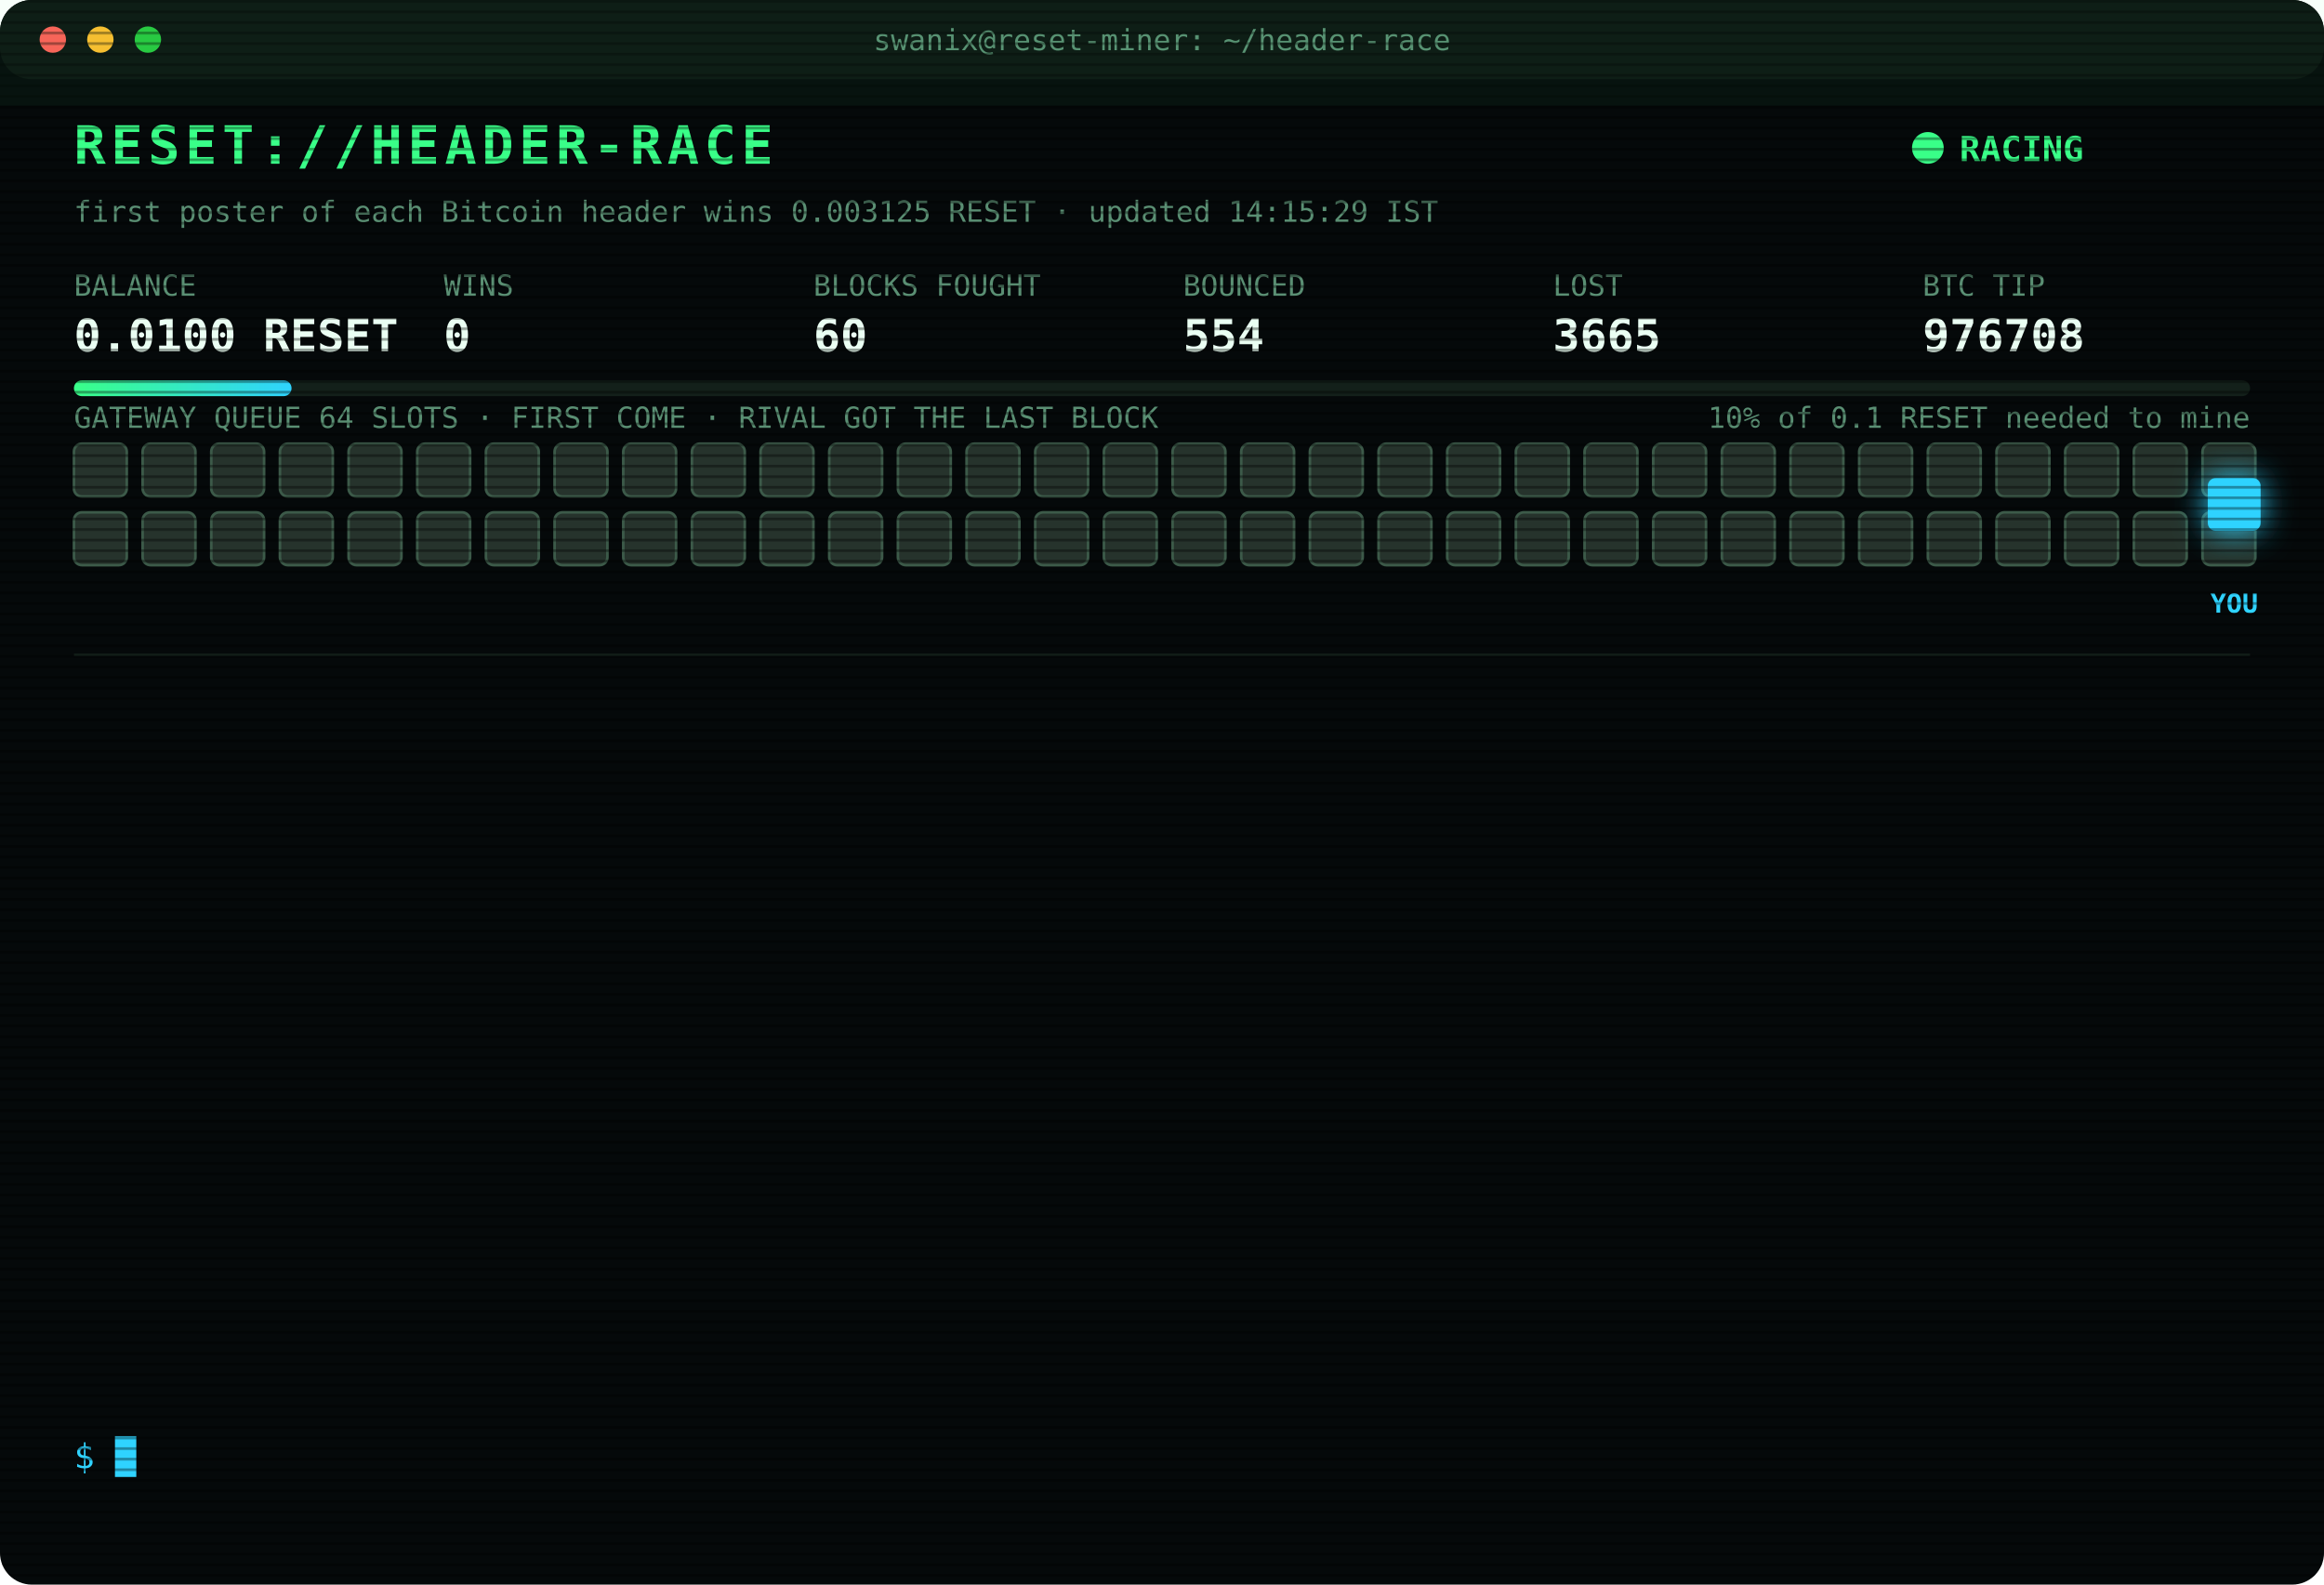
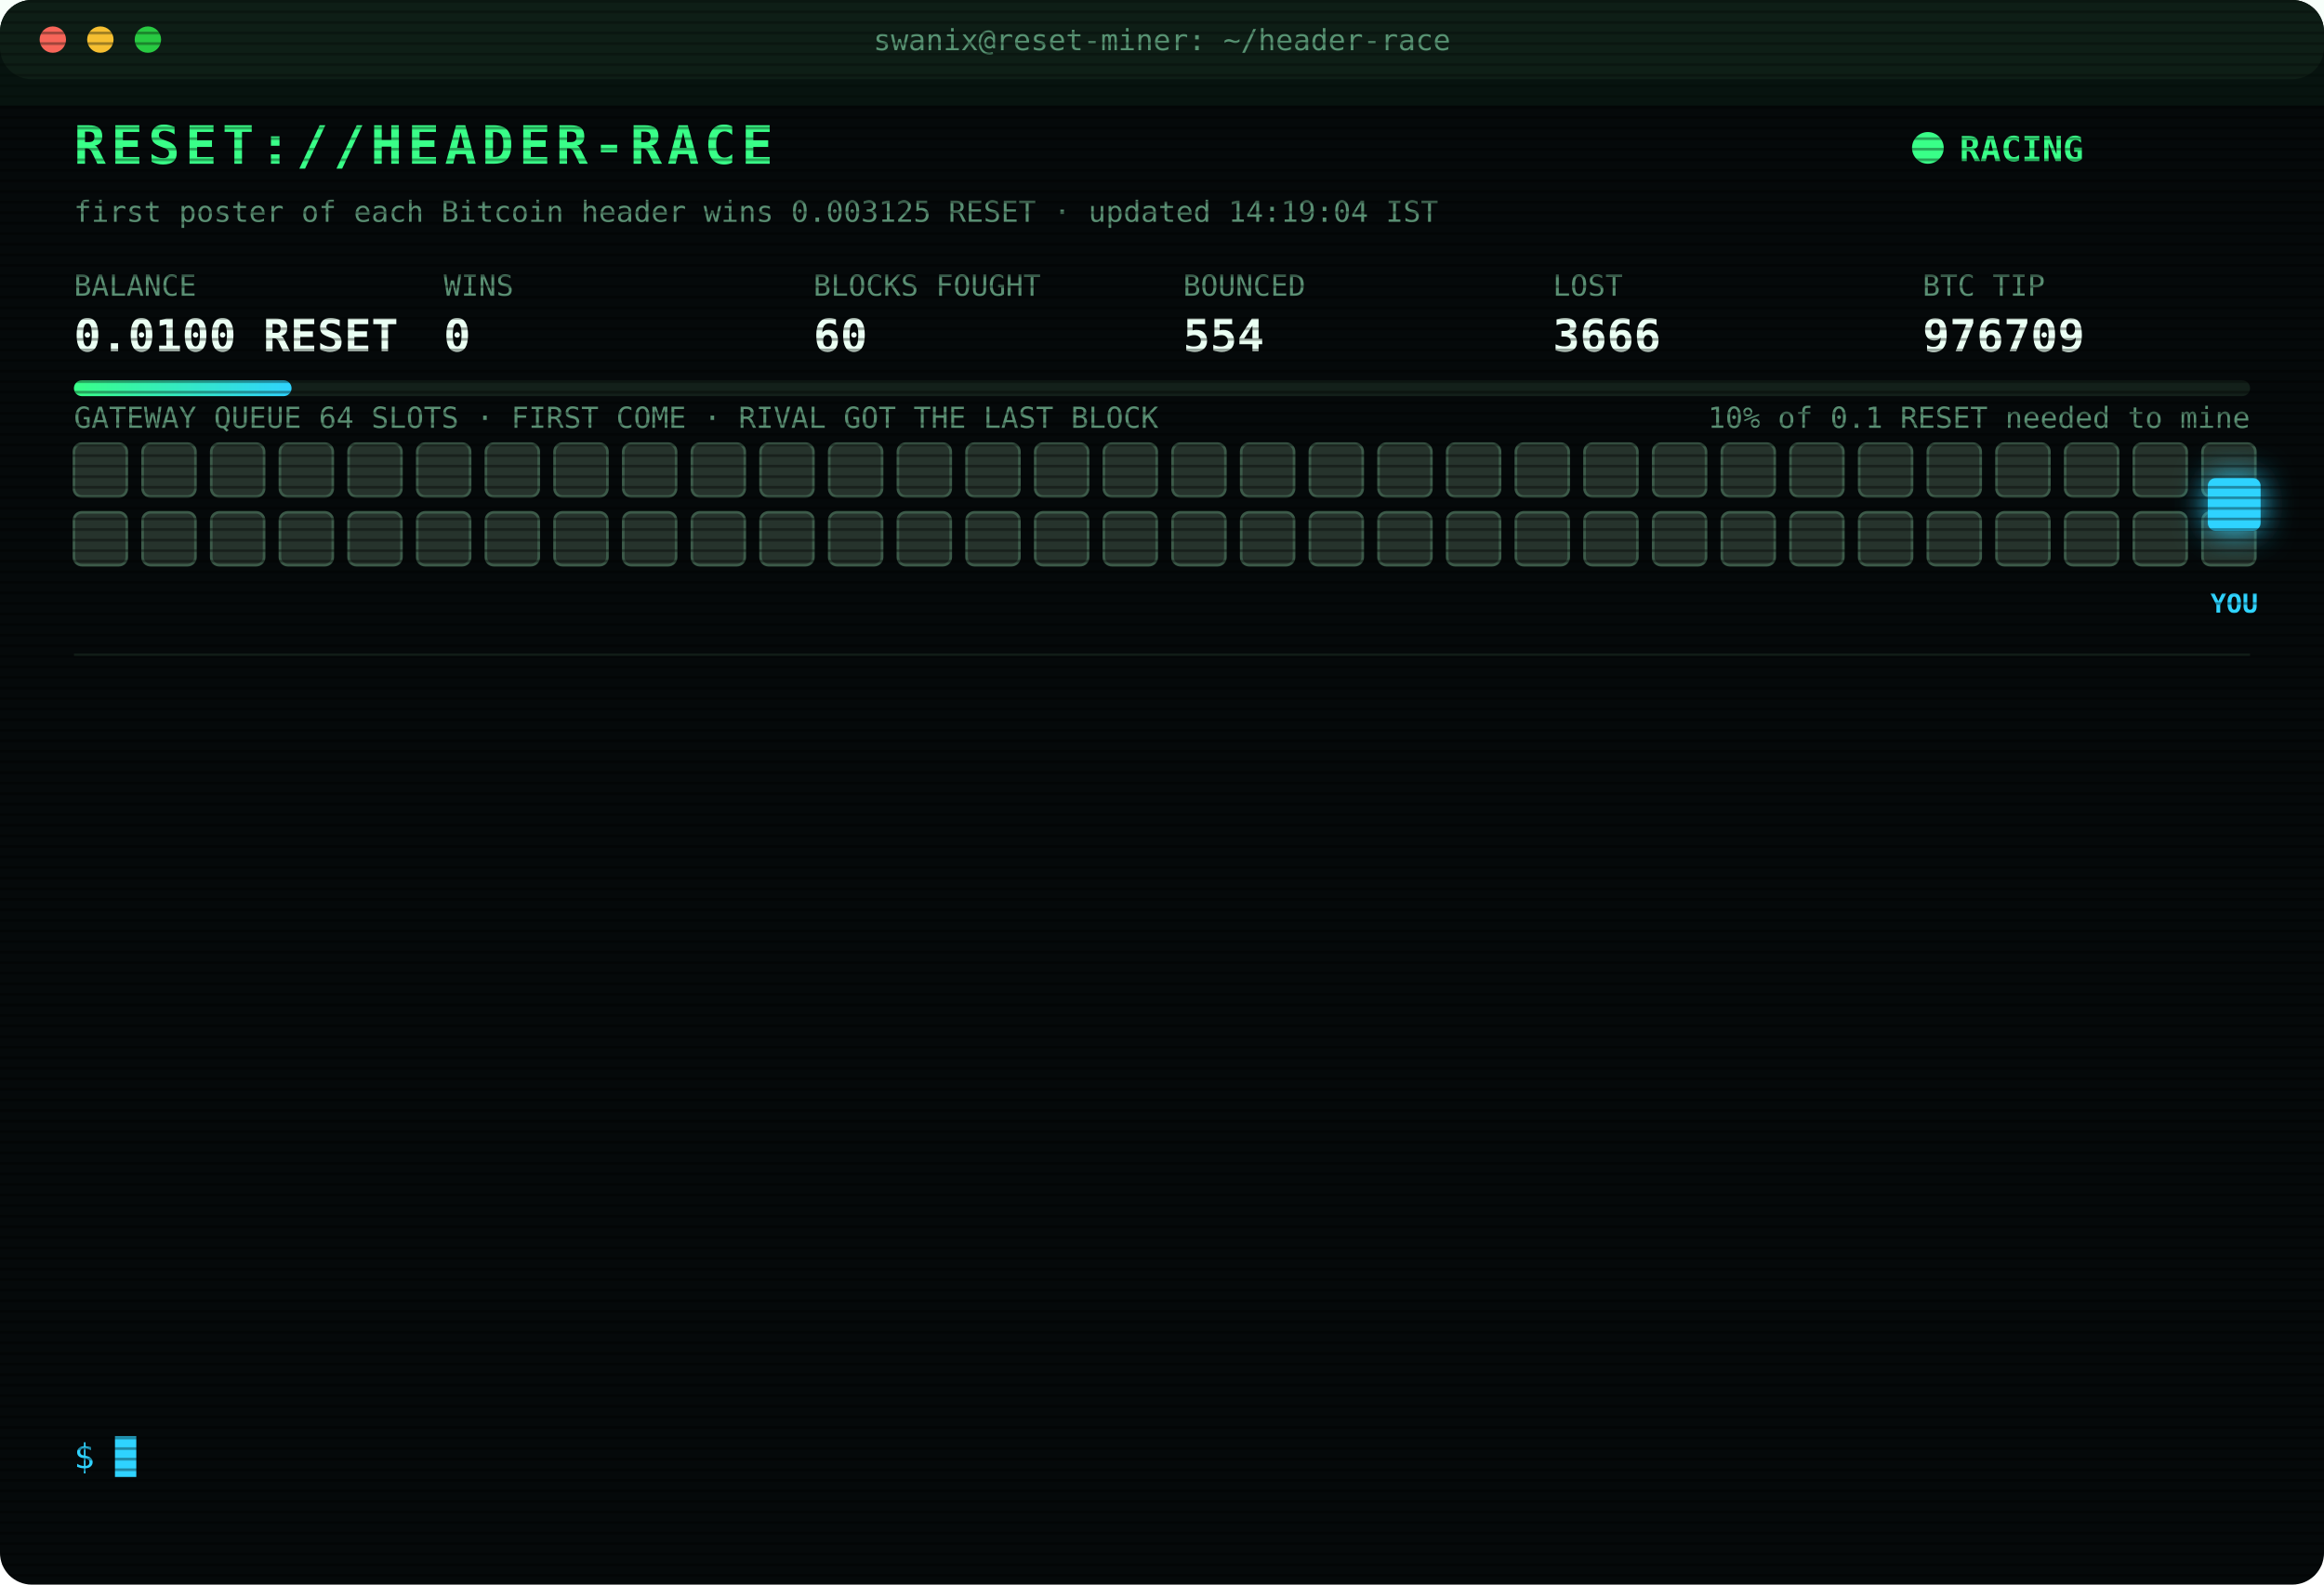
<svg xmlns="http://www.w3.org/2000/svg" width="880" height="600" viewBox="0 0 880 600" font-family="ui-monospace,SFMono-Regular,Menlo,Consolas,monospace">
  <style>
text{font-size:13px;fill:#7CFFB2}
.title{font-size:20px;font-weight:700;fill:#39FF88;letter-spacing:2px;animation:glitch 3s infinite steps(1)}
.sub{fill:#2fd3ff}.k{fill:#5a8f73;font-size:11px}.v{font-size:17px;font-weight:700;fill:#eafff3}
.ts{fill:#3f6b56}.boot{fill:#2fd3ff}.dim{fill:#5a8f73}.bad{fill:#ff4d6d}.warn{fill:#ffd23f}.mag{fill:#ff5cf0}.win{fill:#39FF88;font-weight:700}
.tag{font-size:10px;fill:#2fd3ff;font-weight:700}
.rival{fill:#26332c;stroke:#3c5a49;animation:jam 1.2s infinite alternate}
.idle{fill:#141c18;stroke:#22302a;animation:breathe 4s infinite}
.me{fill:#2fd3ff;filter:drop-shadow(0 0 6px #2fd3ff)}
.hover{animation:nudge 1.1s infinite ease-in-out}.bounce{animation:kick 1.4s infinite}
.ln{opacity:0;animation:in .4s forwards}
.cur{animation:blink 1s infinite steps(1)}
.scan{animation:scan 6s infinite linear}
.led{animation:blink 1.4s infinite}
@keyframes in{from{opacity:0;transform:translateX(-6px)}to{opacity:1;transform:none}}
@keyframes blink{50%{opacity:0}}
@keyframes jam{to{fill:#33463b}}
@keyframes breathe{50%{opacity:.4}}
@keyframes nudge{50%{transform:translateX(-10px)}}
@keyframes kick{0%,100%{transform:none}30%{transform:translateX(-14px)}55%{transform:translateX(10px) translateY(-6px)}}
@keyframes glitch{0%,92%{transform:none}93%{transform:translateX(2px);fill:#ff4d6d}95%{transform:translateX(-2px);fill:#2fd3ff}97%{transform:none}}
@keyframes scan{from{transform:translateY(-40px)}to{transform:translateY(600px)}}
</style>
  <defs>
    <pattern id="sl" width="4" height="4" patternUnits="userSpaceOnUse">
      <rect width="4" height="1" fill="#000" opacity=".35" />
    </pattern>
    <linearGradient id="bar">
      <stop offset="0" stop-color="#39FF88" />
      <stop offset="1" stop-color="#2fd3ff" />
    </linearGradient>
  </defs>
  <rect width="880" height="600" rx="12" fill="#05090a" />
  <rect width="880" height="30" rx="12" fill="#0d1512" />
  <circle cx="20" cy="15" r="5" fill="#ff5f57" />
  <circle cx="38" cy="15" r="5" fill="#febc2e" />
  <circle cx="56" cy="15" r="5" fill="#28c840" />
  <text x="440" y="19" text-anchor="middle" class="k">swanix@reset-miner: ~/header-race</text>
  <text x="28" y="62" class="title">RESET://HEADER-RACE</text>
  <circle class="led" cx="730" cy="56" r="6" fill="#39FF88" />
  <text x="742" y="61" class="win">RACING</text>
-   <text x="28" y="84" class="k">first poster of each Bitcoin header wins 0.003125 RESET · updated 14:15:29 IST</text>
+   <text x="28" y="84" class="k">first poster of each Bitcoin header wins 0.003125 RESET · updated 14:19:04 IST</text>
  <text x="28" y="112" class="k">BALANCE</text>
  <text x="28" y="133" class="v">0.0100 RESET</text>
  <text x="168" y="112" class="k">WINS</text>
  <text x="168" y="133" class="v">0</text>
  <text x="308" y="112" class="k">BLOCKS FOUGHT</text>
  <text x="308" y="133" class="v">60</text>
  <text x="448" y="112" class="k">BOUNCED</text>
  <text x="448" y="133" class="v">554</text>
  <text x="588" y="112" class="k">LOST</text>
-   <text x="588" y="133" class="v">3665</text>
+   <text x="588" y="133" class="v">3666</text>
  <text x="728" y="112" class="k">BTC TIP</text>
-   <text x="728" y="133" class="v">976708</text>
+   <text x="728" y="133" class="v">976709</text>
  <rect x="28" y="144" width="824" height="6" rx="3" fill="#13201a" />
  <rect x="28" y="144" width="82.4" height="6" rx="3" fill="url(#bar)" />
  <text x="852" y="162" text-anchor="end" class="k">10% of 0.1 RESET needed to mine</text>
  <text x="28" y="162" class="k">GATEWAY QUEUE 64 SLOTS · FIRST COME · RIVAL GOT THE LAST BLOCK</text>
  <rect class="rival" x="28" y="168" width="20" height="20" rx="3" style="animation-delay:0.00s" />
  <rect class="rival" x="54" y="168" width="20" height="20" rx="3" style="animation-delay:0.05s" />
  <rect class="rival" x="80" y="168" width="20" height="20" rx="3" style="animation-delay:0.10s" />
  <rect class="rival" x="106" y="168" width="20" height="20" rx="3" style="animation-delay:0.15s" />
  <rect class="rival" x="132" y="168" width="20" height="20" rx="3" style="animation-delay:0.20s" />
  <rect class="rival" x="158" y="168" width="20" height="20" rx="3" style="animation-delay:0.25s" />
  <rect class="rival" x="184" y="168" width="20" height="20" rx="3" style="animation-delay:0.30s" />
  <rect class="rival" x="210" y="168" width="20" height="20" rx="3" style="animation-delay:0.35s" />
  <rect class="rival" x="236" y="168" width="20" height="20" rx="3" style="animation-delay:0.40s" />
  <rect class="rival" x="262" y="168" width="20" height="20" rx="3" style="animation-delay:0.45s" />
  <rect class="rival" x="288" y="168" width="20" height="20" rx="3" style="animation-delay:0.50s" />
  <rect class="rival" x="314" y="168" width="20" height="20" rx="3" style="animation-delay:0.55s" />
  <rect class="rival" x="340" y="168" width="20" height="20" rx="3" style="animation-delay:0.60s" />
  <rect class="rival" x="366" y="168" width="20" height="20" rx="3" style="animation-delay:0.65s" />
  <rect class="rival" x="392" y="168" width="20" height="20" rx="3" style="animation-delay:0.70s" />
  <rect class="rival" x="418" y="168" width="20" height="20" rx="3" style="animation-delay:0.75s" />
  <rect class="rival" x="444" y="168" width="20" height="20" rx="3" style="animation-delay:0.80s" />
  <rect class="rival" x="470" y="168" width="20" height="20" rx="3" style="animation-delay:0.85s" />
  <rect class="rival" x="496" y="168" width="20" height="20" rx="3" style="animation-delay:0.90s" />
  <rect class="rival" x="522" y="168" width="20" height="20" rx="3" style="animation-delay:0.95s" />
  <rect class="rival" x="548" y="168" width="20" height="20" rx="3" style="animation-delay:1.00s" />
  <rect class="rival" x="574" y="168" width="20" height="20" rx="3" style="animation-delay:1.05s" />
  <rect class="rival" x="600" y="168" width="20" height="20" rx="3" style="animation-delay:1.10s" />
  <rect class="rival" x="626" y="168" width="20" height="20" rx="3" style="animation-delay:1.15s" />
  <rect class="rival" x="652" y="168" width="20" height="20" rx="3" style="animation-delay:1.20s" />
  <rect class="rival" x="678" y="168" width="20" height="20" rx="3" style="animation-delay:1.25s" />
  <rect class="rival" x="704" y="168" width="20" height="20" rx="3" style="animation-delay:1.30s" />
  <rect class="rival" x="730" y="168" width="20" height="20" rx="3" style="animation-delay:1.35s" />
  <rect class="rival" x="756" y="168" width="20" height="20" rx="3" style="animation-delay:1.40s" />
  <rect class="rival" x="782" y="168" width="20" height="20" rx="3" style="animation-delay:1.45s" />
  <rect class="rival" x="808" y="168" width="20" height="20" rx="3" style="animation-delay:1.50s" />
  <rect class="rival" x="834" y="168" width="20" height="20" rx="3" style="animation-delay:1.55s" />
  <rect class="rival" x="28" y="194" width="20" height="20" rx="3" style="animation-delay:1.60s" />
  <rect class="rival" x="54" y="194" width="20" height="20" rx="3" style="animation-delay:1.65s" />
  <rect class="rival" x="80" y="194" width="20" height="20" rx="3" style="animation-delay:1.70s" />
  <rect class="rival" x="106" y="194" width="20" height="20" rx="3" style="animation-delay:1.75s" />
  <rect class="rival" x="132" y="194" width="20" height="20" rx="3" style="animation-delay:1.80s" />
  <rect class="rival" x="158" y="194" width="20" height="20" rx="3" style="animation-delay:1.85s" />
  <rect class="rival" x="184" y="194" width="20" height="20" rx="3" style="animation-delay:1.90s" />
  <rect class="rival" x="210" y="194" width="20" height="20" rx="3" style="animation-delay:1.95s" />
  <rect class="rival" x="236" y="194" width="20" height="20" rx="3" style="animation-delay:2.00s" />
  <rect class="rival" x="262" y="194" width="20" height="20" rx="3" style="animation-delay:2.05s" />
  <rect class="rival" x="288" y="194" width="20" height="20" rx="3" style="animation-delay:2.10s" />
  <rect class="rival" x="314" y="194" width="20" height="20" rx="3" style="animation-delay:2.15s" />
  <rect class="rival" x="340" y="194" width="20" height="20" rx="3" style="animation-delay:2.20s" />
  <rect class="rival" x="366" y="194" width="20" height="20" rx="3" style="animation-delay:2.25s" />
  <rect class="rival" x="392" y="194" width="20" height="20" rx="3" style="animation-delay:2.30s" />
  <rect class="rival" x="418" y="194" width="20" height="20" rx="3" style="animation-delay:2.35s" />
  <rect class="rival" x="444" y="194" width="20" height="20" rx="3" style="animation-delay:2.40s" />
  <rect class="rival" x="470" y="194" width="20" height="20" rx="3" style="animation-delay:2.45s" />
  <rect class="rival" x="496" y="194" width="20" height="20" rx="3" style="animation-delay:2.50s" />
  <rect class="rival" x="522" y="194" width="20" height="20" rx="3" style="animation-delay:2.55s" />
  <rect class="rival" x="548" y="194" width="20" height="20" rx="3" style="animation-delay:2.60s" />
  <rect class="rival" x="574" y="194" width="20" height="20" rx="3" style="animation-delay:2.65s" />
  <rect class="rival" x="600" y="194" width="20" height="20" rx="3" style="animation-delay:2.70s" />
  <rect class="rival" x="626" y="194" width="20" height="20" rx="3" style="animation-delay:2.75s" />
  <rect class="rival" x="652" y="194" width="20" height="20" rx="3" style="animation-delay:2.80s" />
  <rect class="rival" x="678" y="194" width="20" height="20" rx="3" style="animation-delay:2.85s" />
  <rect class="rival" x="704" y="194" width="20" height="20" rx="3" style="animation-delay:2.90s" />
  <rect class="rival" x="730" y="194" width="20" height="20" rx="3" style="animation-delay:2.95s" />
  <rect class="rival" x="756" y="194" width="20" height="20" rx="3" style="animation-delay:3.00s" />
  <rect class="rival" x="782" y="194" width="20" height="20" rx="3" style="animation-delay:3.05s" />
  <rect class="rival" x="808" y="194" width="20" height="20" rx="3" style="animation-delay:3.10s" />
  <rect class="rival" x="834" y="194" width="20" height="20" rx="3" style="animation-delay:3.15s" />
  <g class="hover">
    <rect class="me" x="836" y="181" width="20" height="20" rx="3" />
    <text class="tag" x="846" y="232" text-anchor="middle">YOU</text>
  </g>
  <line x1="28" x2="852" y1="248" y2="248" stroke="#13201a" />
  <g class="ln" style="animation-delay:0.40s">
-     <text x="28" y="270" class="ts">11:48:14</text>
-     <text x="104" y="270" class="bad">[LOST] #976696 taken by a rival miner</text>
+     <text x="28" y="270" class="ts">11:50:19</text>
+     <text x="104" y="270" class="bad">[LOST] #976697 taken by a rival miner</text>
  </g>
  <g class="ln" style="animation-delay:0.65s">
-     <text x="28" y="292" class="ts">11:50:19</text>
-     <text x="104" y="292" class="bad">[LOST] #976697 taken by a rival miner</text>
+     <text x="28" y="292" class="ts">11:52:23</text>
+     <text x="104" y="292" class="bad">[LOST] #976698 taken by a rival miner</text>
  </g>
  <g class="ln" style="animation-delay:0.90s">
-     <text x="28" y="314" class="ts">11:52:23</text>
-     <text x="104" y="314" class="bad">[LOST] #976698 taken by a rival miner</text>
+     <text x="28" y="314" class="ts">11:53:05</text>
+     <text x="104" y="314" class="bad">[LOST] #976699 taken by a rival miner</text>
  </g>
  <g class="ln" style="animation-delay:1.15s">
-     <text x="28" y="336" class="ts">11:53:05</text>
-     <text x="104" y="336" class="bad">[LOST] #976699 taken by a rival miner</text>
+     <text x="28" y="336" class="ts">12:05:47</text>
+     <text x="104" y="336" class="bad">[LOST] #976700 taken by a rival miner</text>
  </g>
  <g class="ln" style="animation-delay:1.40s">
-     <text x="28" y="358" class="ts">12:05:47</text>
-     <text x="104" y="358" class="bad">[LOST] #976700 taken by a rival miner</text>
+     <text x="28" y="358" class="ts">12:08:22</text>
+     <text x="104" y="358" class="bad">[LOST] #976701 taken by a rival miner</text>
  </g>
  <g class="ln" style="animation-delay:1.65s">
-     <text x="28" y="380" class="ts">12:08:22</text>
-     <text x="104" y="380" class="bad">[LOST] #976701 taken by a rival miner</text>
+     <text x="28" y="380" class="ts">12:13:48</text>
+     <text x="104" y="380" class="bad">[LOST] #976702 taken by a rival miner</text>
  </g>
  <g class="ln" style="animation-delay:1.90s">
-     <text x="28" y="402" class="ts">12:13:48</text>
-     <text x="104" y="402" class="bad">[LOST] #976702 taken by a rival miner</text>
+     <text x="28" y="402" class="ts">12:51:55</text>
+     <text x="104" y="402" class="bad">[LOST] #976703 taken by a rival miner</text>
  </g>
  <g class="ln" style="animation-delay:2.15s">
-     <text x="28" y="424" class="ts">12:51:55</text>
-     <text x="104" y="424" class="bad">[LOST] #976703 taken by a rival miner</text>
+     <text x="28" y="424" class="ts">12:58:28</text>
+     <text x="104" y="424" class="bad">[LOST] #976704 taken by a rival miner</text>
  </g>
  <g class="ln" style="animation-delay:2.40s">
-     <text x="28" y="446" class="ts">12:58:28</text>
-     <text x="104" y="446" class="bad">[LOST] #976704 taken by a rival miner</text>
+     <text x="28" y="446" class="ts">12:59:46</text>
+     <text x="104" y="446" class="bad">[LOST] #976705 taken by a rival miner</text>
  </g>
  <g class="ln" style="animation-delay:2.65s">
-     <text x="28" y="468" class="ts">12:59:46</text>
-     <text x="104" y="468" class="bad">[LOST] #976705 taken by a rival miner</text>
+     <text x="28" y="468" class="ts">13:07:55</text>
+     <text x="104" y="468" class="bad">[LOST] #976706 taken by a rival miner</text>
  </g>
  <g class="ln" style="animation-delay:2.90s">
-     <text x="28" y="490" class="ts">13:07:55</text>
-     <text x="104" y="490" class="bad">[LOST] #976706 taken by a rival miner</text>
+     <text x="28" y="490" class="ts">13:37:12</text>
+     <text x="104" y="490" class="bad">[LOST] #976707 taken by a rival miner</text>
  </g>
  <g class="ln" style="animation-delay:3.15s">
-     <text x="28" y="512" class="ts">13:37:12</text>
-     <text x="104" y="512" class="bad">[LOST] #976707 taken by a rival miner</text>
+     <text x="28" y="512" class="ts">14:04:42</text>
+     <text x="104" y="512" class="bad">[LOST] #976708 taken by a rival miner</text>
  </g>
  <g class="ln" style="animation-delay:3.40s">
-     <text x="28" y="534" class="ts">14:04:42</text>
-     <text x="104" y="534" class="bad">[LOST] #976708 taken by a rival miner</text>
+     <text x="28" y="534" class="ts">14:19:04</text>
+     <text x="104" y="534" class="bad">[LOST] #976709 taken by a rival miner</text>
  </g>
  <text x="28" y="556" class="sub">$ <tspan class="cur">█</tspan>
  </text>
  <rect width="880" height="600" rx="12" fill="url(#sl)" pointer-events="none" />
  <rect class="scan" width="880" height="40" fill="#39FF88" opacity=".04" />
</svg>
